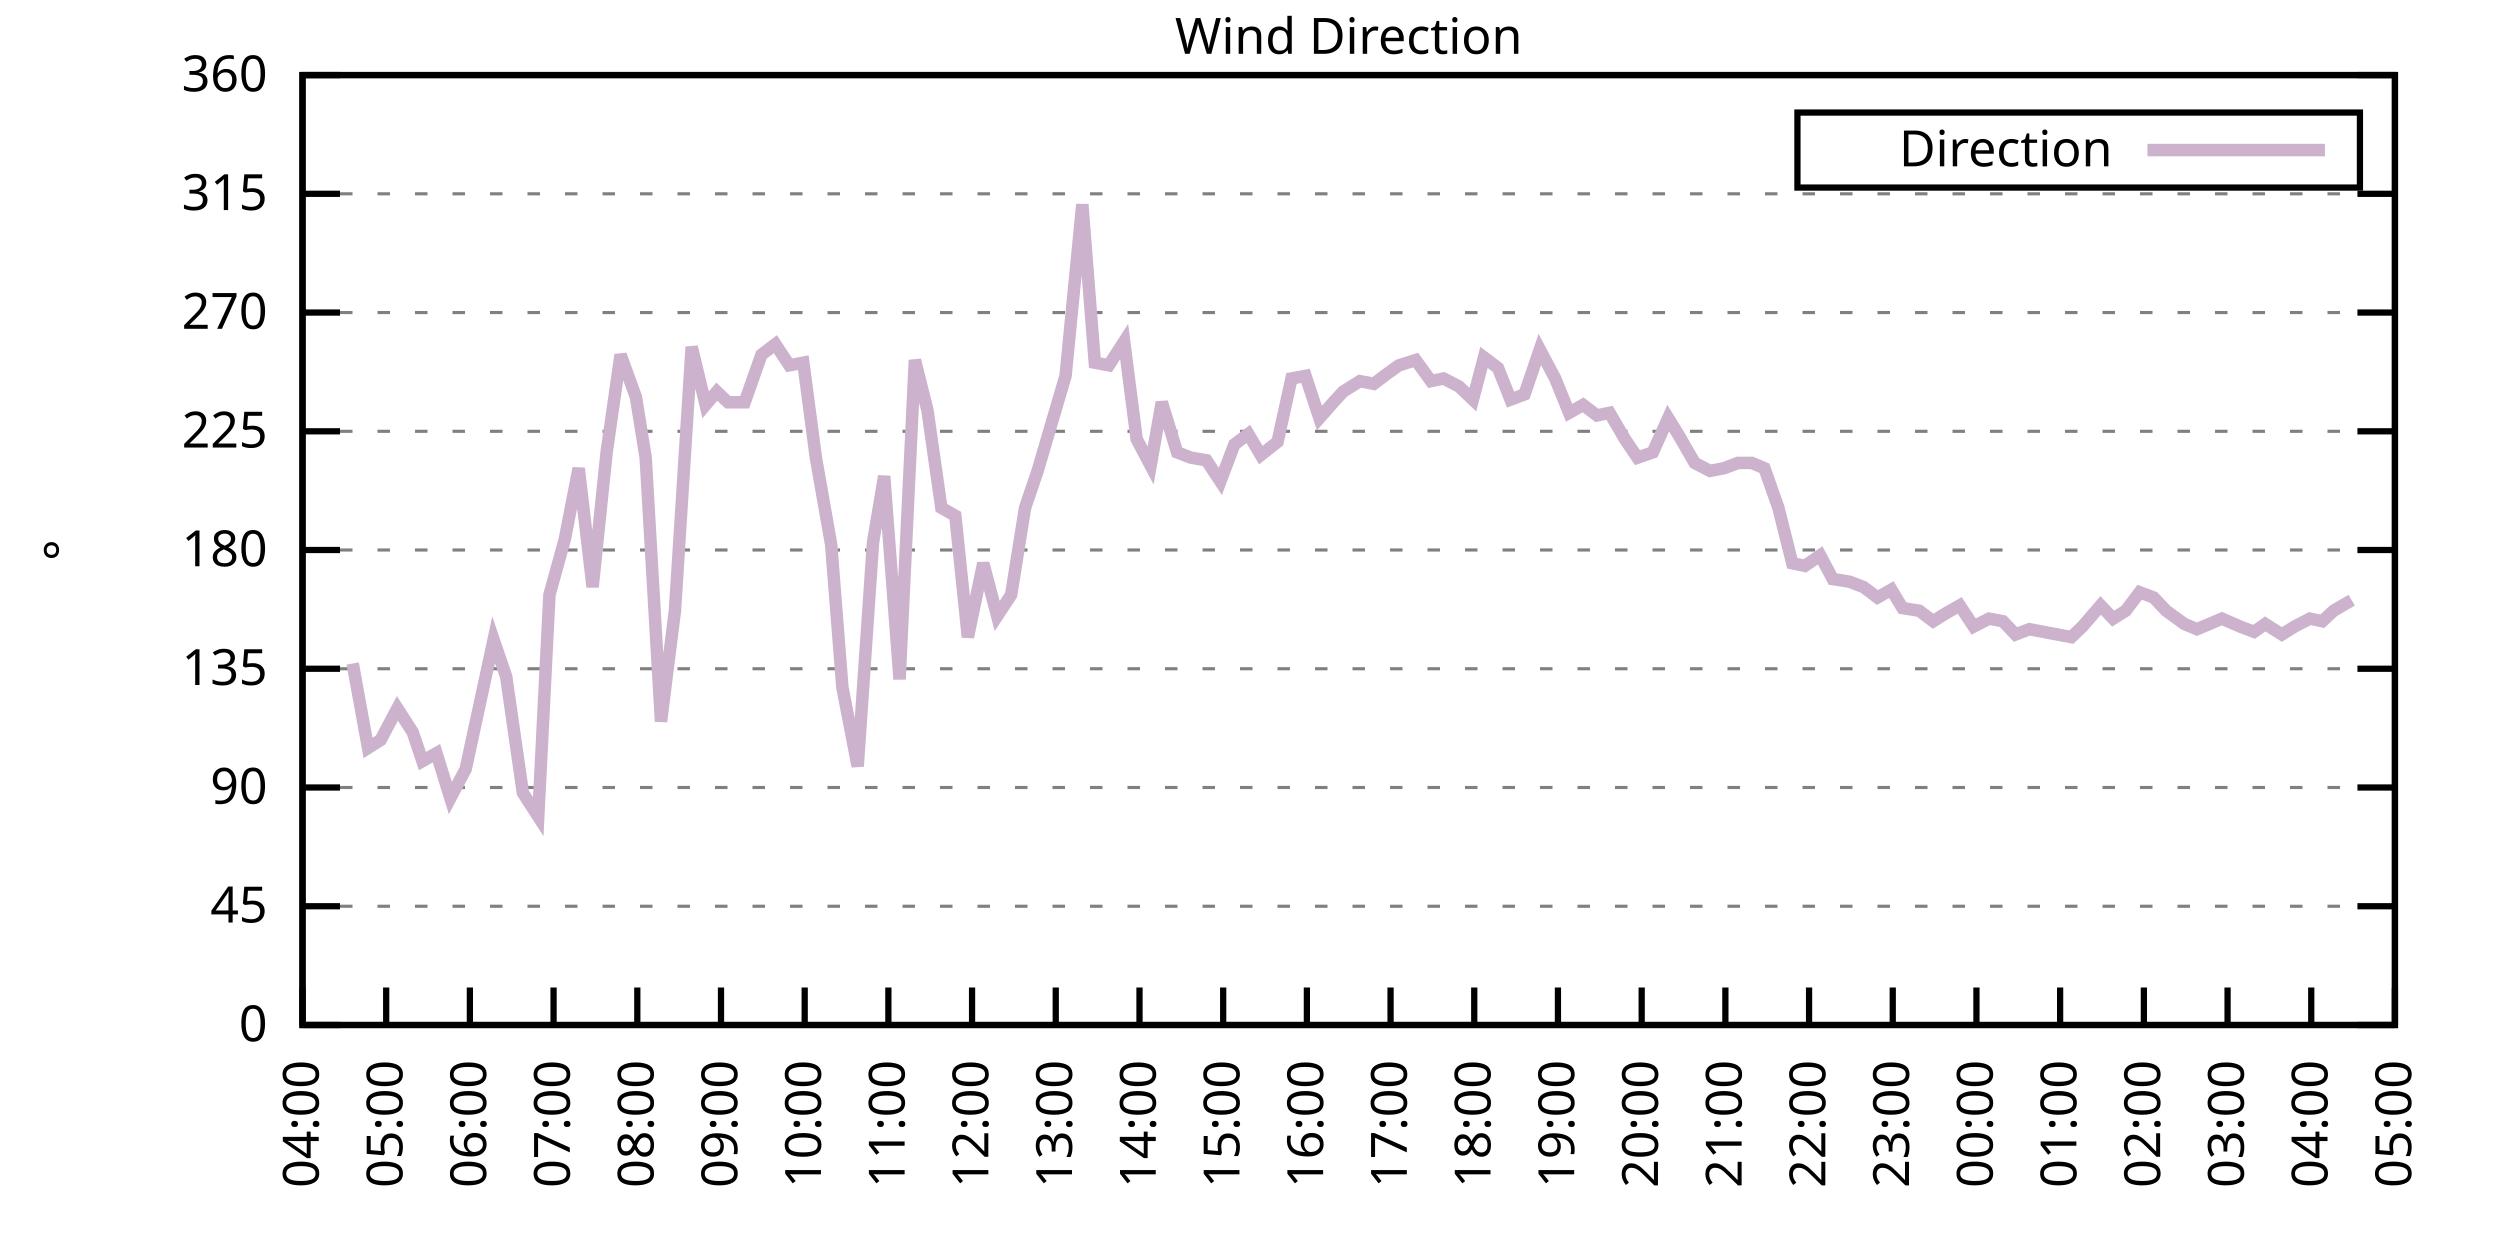
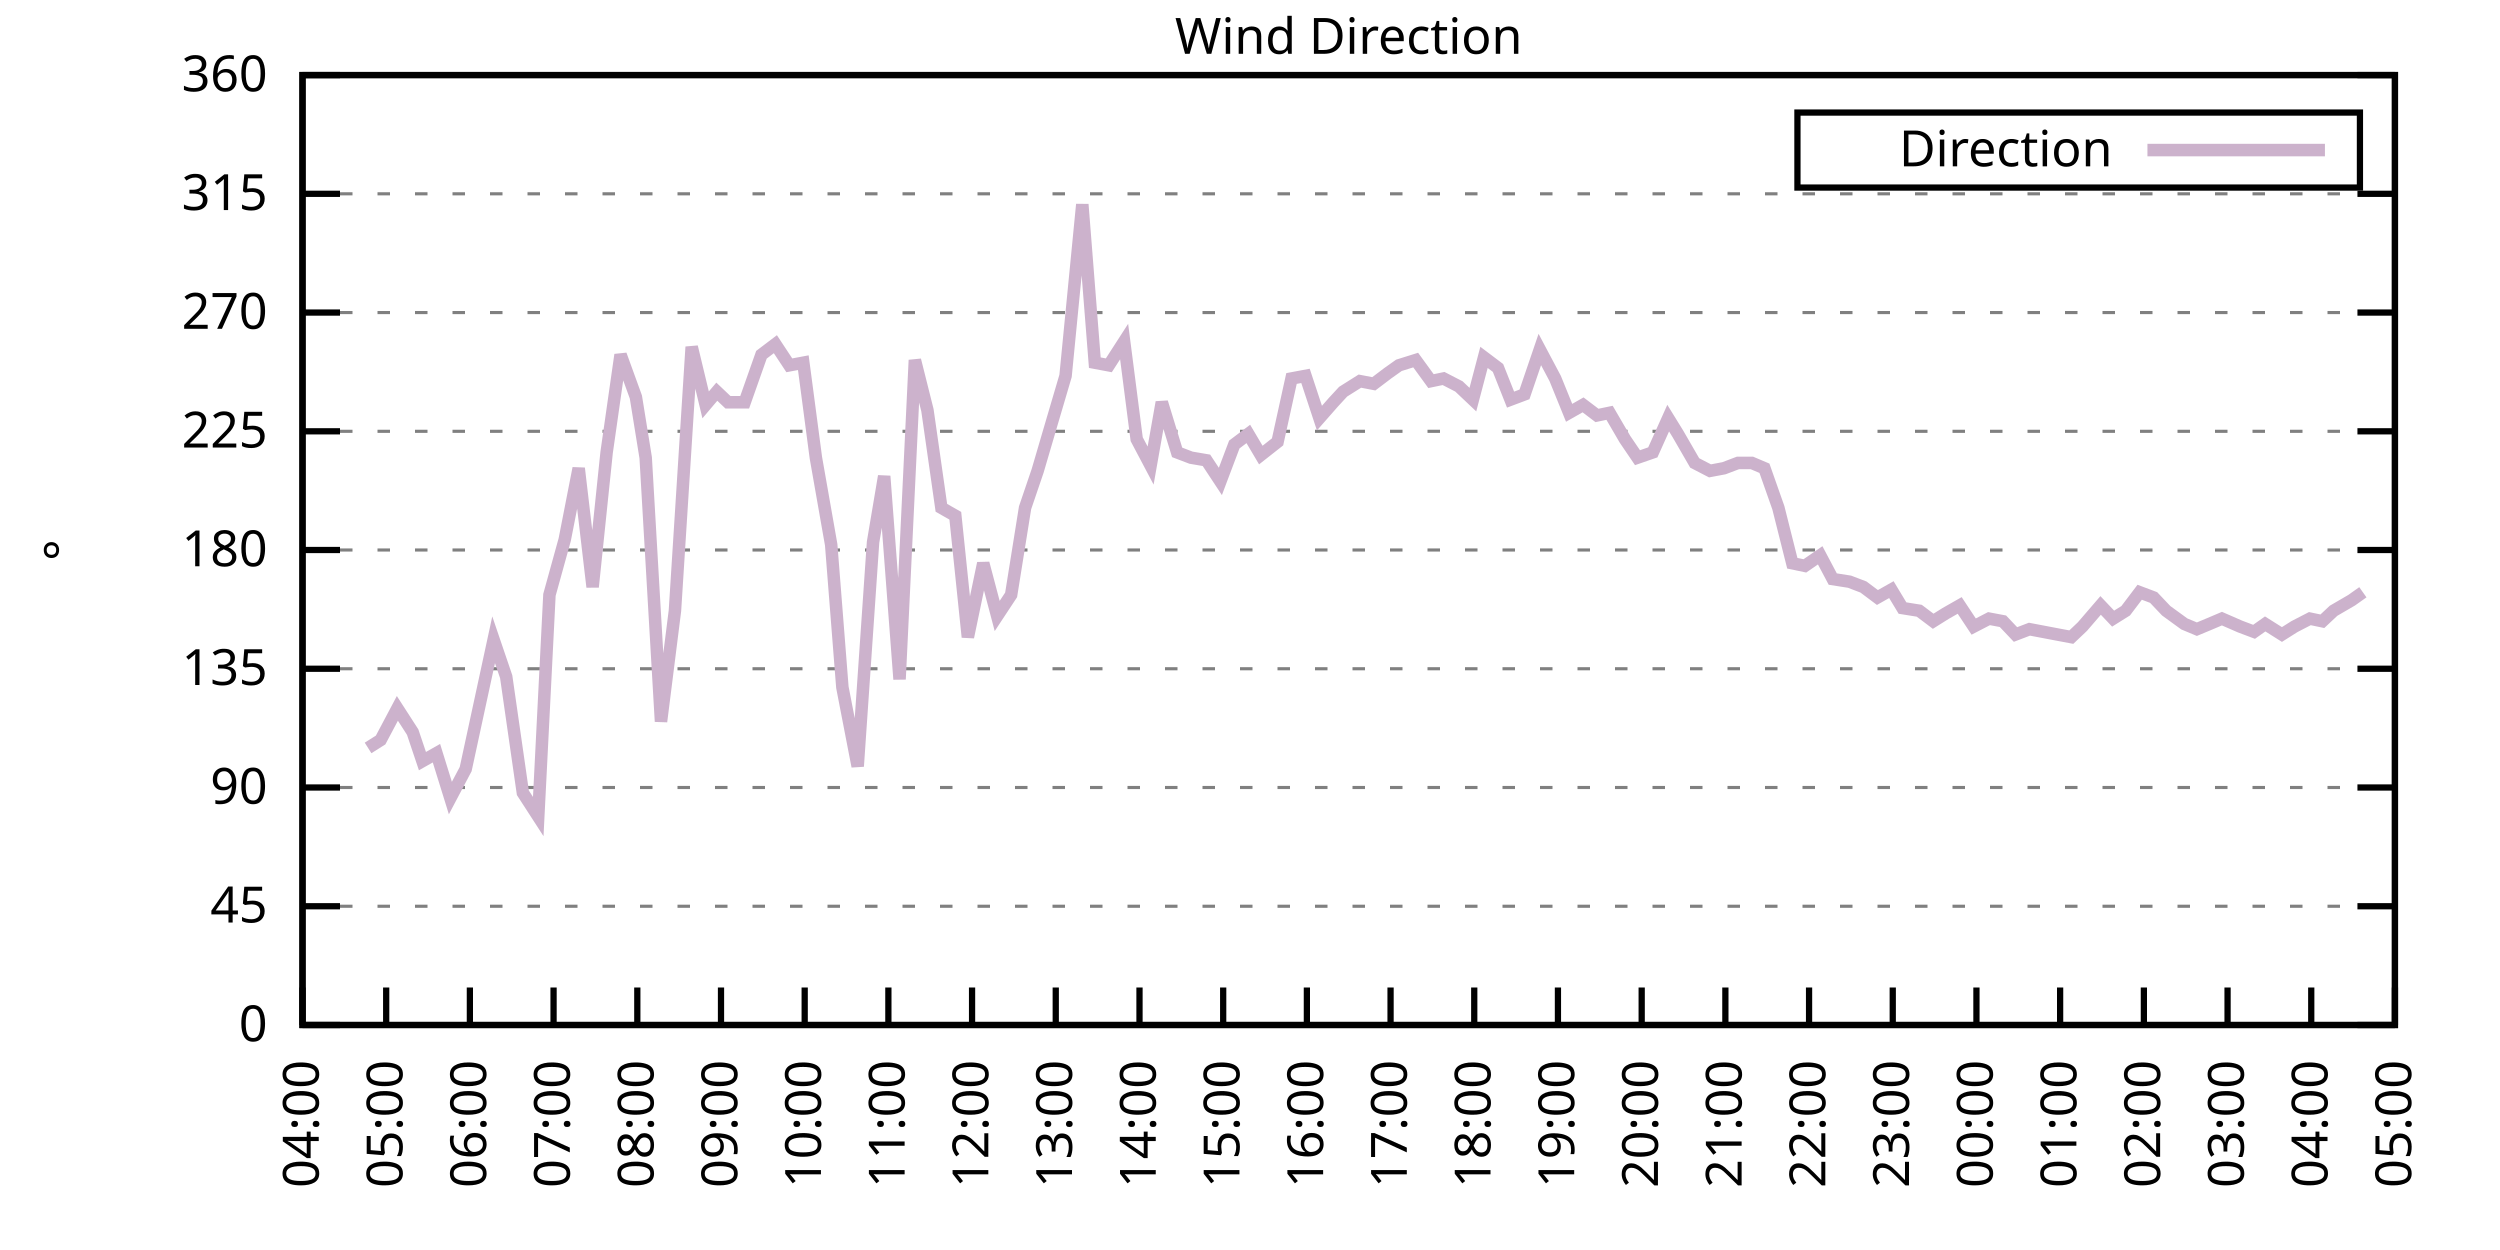
<svg xmlns="http://www.w3.org/2000/svg" xmlns:xlink="http://www.w3.org/1999/xlink" width="400" height="200" viewBox="0 0 400 200">
  <g id="gnuplot_canvas">
    <rect x="0" y="0" width="400" height="200" fill="none" />
    <defs>
      <circle id="gpDot" r="0.5" stroke-width="0.5" stroke="currentColor" />
      <path id="gpPt0" stroke-width="0.333" stroke="currentColor" d="M-1,0 h2 M0,-1 v2" />
      <path id="gpPt1" stroke-width="0.333" stroke="currentColor" d="M-1,-1 L1,1 M1,-1 L-1,1" />
      <path id="gpPt2" stroke-width="0.333" stroke="currentColor" d="M-1,0 L1,0 M0,-1 L0,1 M-1,-1 L1,1 M-1,1 L1,-1" />
      <rect id="gpPt3" stroke-width="0.333" stroke="currentColor" x="-1" y="-1" width="2" height="2" />
      <rect id="gpPt4" stroke-width="0.333" stroke="currentColor" fill="currentColor" x="-1" y="-1" width="2" height="2" />
      <circle id="gpPt5" stroke-width="0.333" stroke="currentColor" cx="0" cy="0" r="1" />
      <use xlink:href="#gpPt5" id="gpPt6" fill="currentColor" stroke="none" />
      <path id="gpPt7" stroke-width="0.333" stroke="currentColor" d="M0,-1.33 L-1.33,0.67 L1.33,0.67 z" />
      <use xlink:href="#gpPt7" id="gpPt8" fill="currentColor" stroke="none" />
      <use xlink:href="#gpPt7" id="gpPt9" stroke="currentColor" transform="rotate(180)" />
      <use xlink:href="#gpPt9" id="gpPt10" fill="currentColor" stroke="none" />
      <use xlink:href="#gpPt3" id="gpPt11" stroke="currentColor" transform="rotate(45)" />
      <use xlink:href="#gpPt11" id="gpPt12" fill="currentColor" stroke="none" />
      <path id="gpPt13" stroke-width="0.333" stroke="currentColor" d="M0,1.330 L1.265,0.411 L0.782,-1.067 L-0.782,-1.076 L-1.265,0.411 z" />
      <use xlink:href="#gpPt13" id="gpPt14" fill="currentColor" stroke="none" />
      <filter id="textbox" filterUnits="objectBoundingBox" x="0" y="0" height="1" width="1">
        <feFlood flood-color="white" flood-opacity="1" result="bgnd" />
        <feComposite in="SourceGraphic" in2="bgnd" operator="atop" />
      </filter>
      <filter id="greybox" filterUnits="objectBoundingBox" x="0" y="0" height="1" width="1">
        <feFlood flood-color="lightgrey" flood-opacity="1" result="grey" />
        <feComposite in="SourceGraphic" in2="grey" operator="atop" />
      </filter>
    </defs>
    <g fill="none" color="white" stroke="currentColor" stroke-width="1.00" stroke-linecap="butt" stroke-linejoin="miter">
</g>
    <g fill="none" color="black" stroke="currentColor" stroke-width="1.00" stroke-linecap="butt" stroke-linejoin="miter">
      <g stroke="none" shape-rendering="crispEdges">
        <polygon fill="rgb(255, 255, 255)" points="48.40,164.00 383.18,164.00 383.18,12.02 48.40,12.02 " />
      </g>
    </g>
    <g fill="none" color="black" stroke="currentColor" stroke-width="1.00" stroke-linecap="butt" stroke-linejoin="miter">
</g>
    <g fill="none" color="black" stroke="black" stroke-width="0.50" stroke-linecap="butt" stroke-linejoin="miter">
</g>
    <g fill="none" color="gray" stroke="currentColor" stroke-width="0.50" stroke-linecap="butt" stroke-linejoin="miter">
      <path stroke="gray" stroke-dasharray="2,4" class="gridline" d="M48.40,164.00 L383.19,164.00  " />
    </g>
    <g fill="none" color="gray" stroke="gray" stroke-width="1.00" stroke-linecap="butt" stroke-linejoin="miter">
</g>
    <g fill="none" color="black" stroke="currentColor" stroke-width="1.00" stroke-linecap="butt" stroke-linejoin="miter">
      <path stroke="black" d="M48.40,164.00 L54.40,164.00 M383.19,164.00 L377.19,164.00  " />
      <g transform="translate(42.80,166.60)" stroke="none" fill="black" font-family="Sans" font-size="8.00" text-anchor="end">
        <text>
          <tspan font-family="Sans"> 0</tspan>
        </text>
      </g>
    </g>
    <g fill="none" color="black" stroke="currentColor" stroke-width="1.00" stroke-linecap="butt" stroke-linejoin="miter">
</g>
    <g fill="none" color="black" stroke="black" stroke-width="0.50" stroke-linecap="butt" stroke-linejoin="miter">
</g>
    <g fill="none" color="gray" stroke="currentColor" stroke-width="0.50" stroke-linecap="butt" stroke-linejoin="miter">
      <path stroke="gray" stroke-dasharray="2,4" class="gridline" d="M48.40,145.00 L383.19,145.00  " />
    </g>
    <g fill="none" color="gray" stroke="gray" stroke-width="1.00" stroke-linecap="butt" stroke-linejoin="miter">
</g>
    <g fill="none" color="black" stroke="currentColor" stroke-width="1.00" stroke-linecap="butt" stroke-linejoin="miter">
      <path stroke="black" d="M48.40,145.00 L54.40,145.00 M383.19,145.00 L377.19,145.00  " />
      <g transform="translate(42.80,147.60)" stroke="none" fill="black" font-family="Sans" font-size="8.00" text-anchor="end">
        <text>
          <tspan font-family="Sans"> 45</tspan>
        </text>
      </g>
    </g>
    <g fill="none" color="black" stroke="currentColor" stroke-width="1.00" stroke-linecap="butt" stroke-linejoin="miter">
</g>
    <g fill="none" color="black" stroke="black" stroke-width="0.50" stroke-linecap="butt" stroke-linejoin="miter">
</g>
    <g fill="none" color="gray" stroke="currentColor" stroke-width="0.50" stroke-linecap="butt" stroke-linejoin="miter">
      <path stroke="gray" stroke-dasharray="2,4" class="gridline" d="M48.40,126.00 L383.19,126.00  " />
    </g>
    <g fill="none" color="gray" stroke="gray" stroke-width="1.00" stroke-linecap="butt" stroke-linejoin="miter">
</g>
    <g fill="none" color="black" stroke="currentColor" stroke-width="1.00" stroke-linecap="butt" stroke-linejoin="miter">
      <path stroke="black" d="M48.40,126.00 L54.40,126.00 M383.19,126.00 L377.19,126.00  " />
      <g transform="translate(42.80,128.60)" stroke="none" fill="black" font-family="Sans" font-size="8.00" text-anchor="end">
        <text>
          <tspan font-family="Sans"> 90</tspan>
        </text>
      </g>
    </g>
    <g fill="none" color="black" stroke="currentColor" stroke-width="1.00" stroke-linecap="butt" stroke-linejoin="miter">
</g>
    <g fill="none" color="black" stroke="black" stroke-width="0.50" stroke-linecap="butt" stroke-linejoin="miter">
</g>
    <g fill="none" color="gray" stroke="currentColor" stroke-width="0.50" stroke-linecap="butt" stroke-linejoin="miter">
      <path stroke="gray" stroke-dasharray="2,4" class="gridline" d="M48.40,107.00 L383.19,107.00  " />
    </g>
    <g fill="none" color="gray" stroke="gray" stroke-width="1.00" stroke-linecap="butt" stroke-linejoin="miter">
</g>
    <g fill="none" color="black" stroke="currentColor" stroke-width="1.00" stroke-linecap="butt" stroke-linejoin="miter">
      <path stroke="black" d="M48.40,107.00 L54.40,107.00 M383.19,107.00 L377.19,107.00  " />
      <g transform="translate(42.80,109.60)" stroke="none" fill="black" font-family="Sans" font-size="8.00" text-anchor="end">
        <text>
          <tspan font-family="Sans"> 135</tspan>
        </text>
      </g>
    </g>
    <g fill="none" color="black" stroke="currentColor" stroke-width="1.00" stroke-linecap="butt" stroke-linejoin="miter">
</g>
    <g fill="none" color="black" stroke="black" stroke-width="0.50" stroke-linecap="butt" stroke-linejoin="miter">
</g>
    <g fill="none" color="gray" stroke="currentColor" stroke-width="0.50" stroke-linecap="butt" stroke-linejoin="miter">
      <path stroke="gray" stroke-dasharray="2,4" class="gridline" d="M48.40,88.00 L383.19,88.00  " />
    </g>
    <g fill="none" color="gray" stroke="gray" stroke-width="1.00" stroke-linecap="butt" stroke-linejoin="miter">
</g>
    <g fill="none" color="black" stroke="currentColor" stroke-width="1.00" stroke-linecap="butt" stroke-linejoin="miter">
      <path stroke="black" d="M48.40,88.00 L54.40,88.00 M383.19,88.00 L377.19,88.00  " />
      <g transform="translate(42.80,90.60)" stroke="none" fill="black" font-family="Sans" font-size="8.00" text-anchor="end">
        <text>
          <tspan font-family="Sans"> 180</tspan>
        </text>
      </g>
    </g>
    <g fill="none" color="black" stroke="currentColor" stroke-width="1.00" stroke-linecap="butt" stroke-linejoin="miter">
</g>
    <g fill="none" color="black" stroke="black" stroke-width="0.50" stroke-linecap="butt" stroke-linejoin="miter">
</g>
    <g fill="none" color="gray" stroke="currentColor" stroke-width="0.50" stroke-linecap="butt" stroke-linejoin="miter">
      <path stroke="gray" stroke-dasharray="2,4" class="gridline" d="M48.40,69.01 L383.19,69.01  " />
    </g>
    <g fill="none" color="gray" stroke="gray" stroke-width="1.00" stroke-linecap="butt" stroke-linejoin="miter">
</g>
    <g fill="none" color="black" stroke="currentColor" stroke-width="1.00" stroke-linecap="butt" stroke-linejoin="miter">
      <path stroke="black" d="M48.40,69.01 L54.40,69.01 M383.19,69.01 L377.19,69.01  " />
      <g transform="translate(42.80,71.61)" stroke="none" fill="black" font-family="Sans" font-size="8.00" text-anchor="end">
        <text>
          <tspan font-family="Sans"> 225</tspan>
        </text>
      </g>
    </g>
    <g fill="none" color="black" stroke="currentColor" stroke-width="1.00" stroke-linecap="butt" stroke-linejoin="miter">
</g>
    <g fill="none" color="black" stroke="black" stroke-width="0.50" stroke-linecap="butt" stroke-linejoin="miter">
</g>
    <g fill="none" color="gray" stroke="currentColor" stroke-width="0.50" stroke-linecap="butt" stroke-linejoin="miter">
      <path stroke="gray" stroke-dasharray="2,4" class="gridline" d="M48.40,50.01 L383.19,50.01  " />
    </g>
    <g fill="none" color="gray" stroke="gray" stroke-width="1.00" stroke-linecap="butt" stroke-linejoin="miter">
</g>
    <g fill="none" color="black" stroke="currentColor" stroke-width="1.00" stroke-linecap="butt" stroke-linejoin="miter">
      <path stroke="black" d="M48.40,50.01 L54.40,50.01 M383.19,50.01 L377.19,50.01  " />
      <g transform="translate(42.80,52.61)" stroke="none" fill="black" font-family="Sans" font-size="8.00" text-anchor="end">
        <text>
          <tspan font-family="Sans"> 270</tspan>
        </text>
      </g>
    </g>
    <g fill="none" color="black" stroke="currentColor" stroke-width="1.00" stroke-linecap="butt" stroke-linejoin="miter">
</g>
    <g fill="none" color="black" stroke="black" stroke-width="0.50" stroke-linecap="butt" stroke-linejoin="miter">
</g>
    <g fill="none" color="gray" stroke="currentColor" stroke-width="0.50" stroke-linecap="butt" stroke-linejoin="miter">
      <path stroke="gray" stroke-dasharray="2,4" class="gridline" d="M48.40,31.01 L383.19,31.01  " />
    </g>
    <g fill="none" color="gray" stroke="gray" stroke-width="1.00" stroke-linecap="butt" stroke-linejoin="miter">
</g>
    <g fill="none" color="black" stroke="currentColor" stroke-width="1.00" stroke-linecap="butt" stroke-linejoin="miter">
      <path stroke="black" d="M48.40,31.01 L54.40,31.01 M383.19,31.01 L377.19,31.01  " />
      <g transform="translate(42.80,33.61)" stroke="none" fill="black" font-family="Sans" font-size="8.00" text-anchor="end">
        <text>
          <tspan font-family="Sans"> 315</tspan>
        </text>
      </g>
    </g>
    <g fill="none" color="black" stroke="currentColor" stroke-width="1.00" stroke-linecap="butt" stroke-linejoin="miter">
</g>
    <g fill="none" color="black" stroke="black" stroke-width="0.50" stroke-linecap="butt" stroke-linejoin="miter">
</g>
    <g fill="none" color="gray" stroke="currentColor" stroke-width="0.50" stroke-linecap="butt" stroke-linejoin="miter">
      <path stroke="gray" stroke-dasharray="2,4" class="gridline" d="M48.40,12.01 L383.19,12.01  " />
    </g>
    <g fill="none" color="gray" stroke="gray" stroke-width="1.00" stroke-linecap="butt" stroke-linejoin="miter">
</g>
    <g fill="none" color="black" stroke="currentColor" stroke-width="1.00" stroke-linecap="butt" stroke-linejoin="miter">
      <path stroke="black" d="M48.40,12.01 L54.40,12.01 M383.19,12.01 L377.19,12.01  " />
      <g transform="translate(42.80,14.61)" stroke="none" fill="black" font-family="Sans" font-size="8.00" text-anchor="end">
        <text>
          <tspan font-family="Sans"> 360</tspan>
        </text>
      </g>
    </g>
    <g fill="none" color="black" stroke="currentColor" stroke-width="1.00" stroke-linecap="butt" stroke-linejoin="miter">
      <path stroke="black" d="M48.40,164.00 L48.40,158.00  " />
      <g transform="translate(51.00,169.60) rotate(270.00)" stroke="none" fill="black" font-family="Sans" font-size="8.00" text-anchor="end">
        <text>
          <tspan font-family="Sans">04:00</tspan>
        </text>
      </g>
    </g>
    <g fill="none" color="black" stroke="currentColor" stroke-width="1.00" stroke-linecap="butt" stroke-linejoin="miter">
      <path stroke="black" d="M61.79,164.00 L61.79,158.00  " />
      <g transform="translate(64.39,169.60) rotate(270.00)" stroke="none" fill="black" font-family="Sans" font-size="8.00" text-anchor="end">
        <text>
          <tspan font-family="Sans">05:00</tspan>
        </text>
      </g>
    </g>
    <g fill="none" color="black" stroke="currentColor" stroke-width="1.00" stroke-linecap="butt" stroke-linejoin="miter">
      <path stroke="black" d="M75.18,164.00 L75.18,158.00  " />
      <g transform="translate(77.78,169.60) rotate(270.00)" stroke="none" fill="black" font-family="Sans" font-size="8.00" text-anchor="end">
        <text>
          <tspan font-family="Sans">06:00</tspan>
        </text>
      </g>
    </g>
    <g fill="none" color="black" stroke="currentColor" stroke-width="1.00" stroke-linecap="butt" stroke-linejoin="miter">
      <path stroke="black" d="M88.57,164.00 L88.57,158.00  " />
      <g transform="translate(91.17,169.60) rotate(270.00)" stroke="none" fill="black" font-family="Sans" font-size="8.00" text-anchor="end">
        <text>
          <tspan font-family="Sans">07:00</tspan>
        </text>
      </g>
    </g>
    <g fill="none" color="black" stroke="currentColor" stroke-width="1.00" stroke-linecap="butt" stroke-linejoin="miter">
      <path stroke="black" d="M101.97,164.00 L101.97,158.00  " />
      <g transform="translate(104.57,169.60) rotate(270.00)" stroke="none" fill="black" font-family="Sans" font-size="8.00" text-anchor="end">
        <text>
          <tspan font-family="Sans">08:00</tspan>
        </text>
      </g>
    </g>
    <g fill="none" color="black" stroke="currentColor" stroke-width="1.00" stroke-linecap="butt" stroke-linejoin="miter">
      <path stroke="black" d="M115.36,164.00 L115.36,158.00  " />
      <g transform="translate(117.96,169.60) rotate(270.00)" stroke="none" fill="black" font-family="Sans" font-size="8.00" text-anchor="end">
        <text>
          <tspan font-family="Sans">09:00</tspan>
        </text>
      </g>
    </g>
    <g fill="none" color="black" stroke="currentColor" stroke-width="1.00" stroke-linecap="butt" stroke-linejoin="miter">
      <path stroke="black" d="M128.75,164.00 L128.75,158.00  " />
      <g transform="translate(131.35,169.60) rotate(270.00)" stroke="none" fill="black" font-family="Sans" font-size="8.00" text-anchor="end">
        <text>
          <tspan font-family="Sans">10:00</tspan>
        </text>
      </g>
    </g>
    <g fill="none" color="black" stroke="currentColor" stroke-width="1.00" stroke-linecap="butt" stroke-linejoin="miter">
      <path stroke="black" d="M142.14,164.00 L142.14,158.00  " />
      <g transform="translate(144.74,169.60) rotate(270.00)" stroke="none" fill="black" font-family="Sans" font-size="8.00" text-anchor="end">
        <text>
          <tspan font-family="Sans">11:00</tspan>
        </text>
      </g>
    </g>
    <g fill="none" color="black" stroke="currentColor" stroke-width="1.00" stroke-linecap="butt" stroke-linejoin="miter">
      <path stroke="black" d="M155.53,164.00 L155.53,158.00  " />
      <g transform="translate(158.13,169.60) rotate(270.00)" stroke="none" fill="black" font-family="Sans" font-size="8.00" text-anchor="end">
        <text>
          <tspan font-family="Sans">12:00</tspan>
        </text>
      </g>
    </g>
    <g fill="none" color="black" stroke="currentColor" stroke-width="1.00" stroke-linecap="butt" stroke-linejoin="miter">
      <path stroke="black" d="M168.92,164.00 L168.92,158.00  " />
      <g transform="translate(171.52,169.60) rotate(270.00)" stroke="none" fill="black" font-family="Sans" font-size="8.00" text-anchor="end">
        <text>
          <tspan font-family="Sans">13:00</tspan>
        </text>
      </g>
    </g>
    <g fill="none" color="black" stroke="currentColor" stroke-width="1.00" stroke-linecap="butt" stroke-linejoin="miter">
      <path stroke="black" d="M182.32,164.00 L182.32,158.00  " />
      <g transform="translate(184.92,169.60) rotate(270.00)" stroke="none" fill="black" font-family="Sans" font-size="8.00" text-anchor="end">
        <text>
          <tspan font-family="Sans">14:00</tspan>
        </text>
      </g>
    </g>
    <g fill="none" color="black" stroke="currentColor" stroke-width="1.00" stroke-linecap="butt" stroke-linejoin="miter">
      <path stroke="black" d="M195.71,164.00 L195.71,158.00  " />
      <g transform="translate(198.31,169.60) rotate(270.00)" stroke="none" fill="black" font-family="Sans" font-size="8.00" text-anchor="end">
        <text>
          <tspan font-family="Sans">15:00</tspan>
        </text>
      </g>
    </g>
    <g fill="none" color="black" stroke="currentColor" stroke-width="1.00" stroke-linecap="butt" stroke-linejoin="miter">
      <path stroke="black" d="M209.10,164.00 L209.10,158.00  " />
      <g transform="translate(211.70,169.60) rotate(270.00)" stroke="none" fill="black" font-family="Sans" font-size="8.00" text-anchor="end">
        <text>
          <tspan font-family="Sans">16:00</tspan>
        </text>
      </g>
    </g>
    <g fill="none" color="black" stroke="currentColor" stroke-width="1.00" stroke-linecap="butt" stroke-linejoin="miter">
      <path stroke="black" d="M222.49,164.00 L222.49,158.00  " />
      <g transform="translate(225.09,169.60) rotate(270.00)" stroke="none" fill="black" font-family="Sans" font-size="8.00" text-anchor="end">
        <text>
          <tspan font-family="Sans">17:00</tspan>
        </text>
      </g>
    </g>
    <g fill="none" color="black" stroke="currentColor" stroke-width="1.00" stroke-linecap="butt" stroke-linejoin="miter">
      <path stroke="black" d="M235.88,164.00 L235.88,158.00  " />
      <g transform="translate(238.48,169.60) rotate(270.00)" stroke="none" fill="black" font-family="Sans" font-size="8.00" text-anchor="end">
        <text>
          <tspan font-family="Sans">18:00</tspan>
        </text>
      </g>
    </g>
    <g fill="none" color="black" stroke="currentColor" stroke-width="1.00" stroke-linecap="butt" stroke-linejoin="miter">
      <path stroke="black" d="M249.27,164.00 L249.27,158.00  " />
      <g transform="translate(251.87,169.60) rotate(270.00)" stroke="none" fill="black" font-family="Sans" font-size="8.00" text-anchor="end">
        <text>
          <tspan font-family="Sans">19:00</tspan>
        </text>
      </g>
    </g>
    <g fill="none" color="black" stroke="currentColor" stroke-width="1.00" stroke-linecap="butt" stroke-linejoin="miter">
      <path stroke="black" d="M262.67,164.00 L262.67,158.00  " />
      <g transform="translate(265.27,169.60) rotate(270.00)" stroke="none" fill="black" font-family="Sans" font-size="8.00" text-anchor="end">
        <text>
          <tspan font-family="Sans">20:00</tspan>
        </text>
      </g>
    </g>
    <g fill="none" color="black" stroke="currentColor" stroke-width="1.00" stroke-linecap="butt" stroke-linejoin="miter">
      <path stroke="black" d="M276.06,164.00 L276.06,158.00  " />
      <g transform="translate(278.66,169.60) rotate(270.00)" stroke="none" fill="black" font-family="Sans" font-size="8.00" text-anchor="end">
        <text>
          <tspan font-family="Sans">21:00</tspan>
        </text>
      </g>
    </g>
    <g fill="none" color="black" stroke="currentColor" stroke-width="1.00" stroke-linecap="butt" stroke-linejoin="miter">
      <path stroke="black" d="M289.45,164.00 L289.45,158.00  " />
      <g transform="translate(292.05,169.60) rotate(270.00)" stroke="none" fill="black" font-family="Sans" font-size="8.00" text-anchor="end">
        <text>
          <tspan font-family="Sans">22:00</tspan>
        </text>
      </g>
    </g>
    <g fill="none" color="black" stroke="currentColor" stroke-width="1.00" stroke-linecap="butt" stroke-linejoin="miter">
      <path stroke="black" d="M302.84,164.00 L302.84,158.00  " />
      <g transform="translate(305.44,169.60) rotate(270.00)" stroke="none" fill="black" font-family="Sans" font-size="8.00" text-anchor="end">
        <text>
          <tspan font-family="Sans">23:00</tspan>
        </text>
      </g>
    </g>
    <g fill="none" color="black" stroke="currentColor" stroke-width="1.00" stroke-linecap="butt" stroke-linejoin="miter">
      <path stroke="black" d="M316.23,164.00 L316.23,158.00  " />
      <g transform="translate(318.83,169.60) rotate(270.00)" stroke="none" fill="black" font-family="Sans" font-size="8.00" text-anchor="end">
        <text>
          <tspan font-family="Sans">00:00</tspan>
        </text>
      </g>
    </g>
    <g fill="none" color="black" stroke="currentColor" stroke-width="1.00" stroke-linecap="butt" stroke-linejoin="miter">
      <path stroke="black" d="M329.62,164.00 L329.62,158.00  " />
      <g transform="translate(332.22,169.60) rotate(270.00)" stroke="none" fill="black" font-family="Sans" font-size="8.00" text-anchor="end">
        <text>
          <tspan font-family="Sans">01:00</tspan>
        </text>
      </g>
    </g>
    <g fill="none" color="black" stroke="currentColor" stroke-width="1.00" stroke-linecap="butt" stroke-linejoin="miter">
      <path stroke="black" d="M343.02,164.00 L343.02,158.00  " />
      <g transform="translate(345.62,169.60) rotate(270.00)" stroke="none" fill="black" font-family="Sans" font-size="8.00" text-anchor="end">
        <text>
          <tspan font-family="Sans">02:00</tspan>
        </text>
      </g>
    </g>
    <g fill="none" color="black" stroke="currentColor" stroke-width="1.00" stroke-linecap="butt" stroke-linejoin="miter">
      <path stroke="black" d="M356.41,164.00 L356.41,158.00  " />
      <g transform="translate(359.01,169.60) rotate(270.00)" stroke="none" fill="black" font-family="Sans" font-size="8.00" text-anchor="end">
        <text>
          <tspan font-family="Sans">03:00</tspan>
        </text>
      </g>
    </g>
    <g fill="none" color="black" stroke="currentColor" stroke-width="1.00" stroke-linecap="butt" stroke-linejoin="miter">
      <path stroke="black" d="M369.80,164.00 L369.80,158.00  " />
      <g transform="translate(372.40,169.60) rotate(270.00)" stroke="none" fill="black" font-family="Sans" font-size="8.00" text-anchor="end">
        <text>
          <tspan font-family="Sans">04:00</tspan>
        </text>
      </g>
    </g>
    <g fill="none" color="black" stroke="currentColor" stroke-width="1.00" stroke-linecap="butt" stroke-linejoin="miter">
      <path stroke="black" d="M383.19,164.00 L383.19,158.00  " />
      <g transform="translate(385.79,169.60) rotate(270.00)" stroke="none" fill="black" font-family="Sans" font-size="8.00" text-anchor="end">
        <text>
          <tspan font-family="Sans">05:00</tspan>
        </text>
      </g>
    </g>
    <g fill="none" color="black" stroke="currentColor" stroke-width="1.00" stroke-linecap="butt" stroke-linejoin="miter">
</g>
    <g fill="none" color="black" stroke="currentColor" stroke-width="1.00" stroke-linecap="butt" stroke-linejoin="miter">
      <path stroke="black" d="M48.40,12.01 L48.40,164.00 L383.19,164.00 L383.19,12.01 L48.40,12.01 Z  " />
    </g>
    <g fill="none" color="black" stroke="currentColor" stroke-width="1.00" stroke-linecap="butt" stroke-linejoin="miter">
</g>
    <g fill="none" color="black" stroke="currentColor" stroke-width="1.00" stroke-linecap="butt" stroke-linejoin="miter">
      <path stroke="black" d="M287.59,30.01 L287.59,18.01 L377.59,18.01 L377.59,30.01 L287.59,30.01 Z  " />
    </g>
    <g id="Wind_direction_plot_1">
      <g fill="none" color="white" stroke="black" stroke-width="2.00" stroke-linecap="butt" stroke-linejoin="miter">
</g>
      <g fill="none" color="black" stroke="currentColor" stroke-width="2.00" stroke-linecap="butt" stroke-linejoin="miter">
        <g transform="translate(337.99,26.61)" stroke="none" fill="black" font-family="Sans" font-size="8.00" text-anchor="end">
          <text>
            <tspan font-family="Sans">Direction</tspan>
          </text>
        </g>
      </g>
      <g fill="none" color="black" stroke="currentColor" stroke-width="2.00" stroke-linecap="butt" stroke-linejoin="miter">
-         <path stroke="rgb(204, 178, 204)" d="M343.59,24.01 L371.99,24.01 M56.43,106.16 L58.89,119.67 L60.90,118.40 L63.58,113.34 L66.03,117.14 L67.59,121.78   L69.83,120.51 L72.06,127.69 L74.51,123.05 L78.98,102.36 L80.99,108.27 L83.66,126.85 L86.12,130.65 L87.91,95.18   L90.36,86.32 L92.59,74.92 L94.82,93.92 L97.06,72.38 L99.29,56.76 L101.74,63.52 L103.31,73.23 L105.76,115.45   L107.99,97.72 L110.67,55.50 L112.90,64.78 L114.69,62.67 L116.47,64.36 L119.15,64.36 L121.83,56.76 L124.06,55.07   L126.29,58.45 L128.53,58.03 L130.54,73.23 L132.99,87.16 L134.78,109.96 L137.23,122.62 L139.69,86.74 L141.47,76.18   L143.93,108.69 L146.38,57.61 L148.39,65.63 L150.62,81.25 L152.85,82.52 L154.86,101.94 L157.32,90.12 L159.55,98.56   L161.78,95.18 L164.01,81.25 L166.02,75.34 L168.25,67.74 L170.49,60.14 L173.17,32.70 L175.17,58.03 L177.41,58.45   L179.86,54.65 L181.87,70.27 L184.10,74.49 L185.89,64.36 L188.34,72.38 L190.57,73.23 L193.03,73.65 L195.26,77.03   L197.49,71.12 L199.73,69.43 L201.73,72.81 L204.41,70.70 L206.64,60.56 L208.88,60.14 L211.11,66.90 L213.34,64.36   L214.90,62.67 L217.58,60.98 L219.81,61.41 L222.04,59.72 L223.83,58.45 L226.51,57.61 L228.96,60.98 L230.97,60.56   L233.43,61.83 L235.66,63.94 L237.44,57.18 L239.68,58.87 L241.69,63.94 L243.92,63.10 L246.37,55.92 L248.83,60.56   L251.06,66.05 L253.29,64.78 L255.52,66.47 L257.53,66.05 L259.99,70.27 L262.00,73.23 L264.45,72.38 L266.91,66.90   L268.47,69.43 L271.15,74.07 L273.60,75.34 L275.83,74.92 L278.07,74.07 L280.30,74.07 L282.31,74.92 L284.54,81.25   L286.77,90.12 L288.78,90.54 L291.23,88.85 L293.24,92.65 L295.92,93.07 L298.15,93.92 L300.39,95.60 L302.62,94.34   L304.40,97.29 L307.08,97.72 L309.31,99.40 L311.32,98.14 L313.55,96.87 L315.79,100.25 L318.24,98.98 L320.47,99.40   L322.48,101.52 L324.71,100.67 L329.18,101.52 L331.41,101.94 L333.19,100.25 L336.10,96.87 L338.10,98.98 L340.11,97.72   L342.35,94.76 L344.58,95.60 L346.59,97.72 L349.49,99.83 L351.50,100.67 L353.51,99.83 L355.51,98.98 L358.42,100.25   L360.65,101.09 L362.43,99.83 L365.11,101.52 L367.12,100.25 L369.58,98.98 L371.58,99.40 L373.37,97.72 L376.27,96.03    " />
+         <path stroke="rgb(204, 178, 204)" d="M343.59,24.01 L371.99,24.01 M58.89,119.67 L60.90,118.40 L63.58,113.34 L66.03,117.14 L67.59,121.78 L69.83,120.51   L72.06,127.69 L74.51,123.05 L78.98,102.36 L80.99,108.27 L83.66,126.85 L86.12,130.65 L87.91,95.18 L90.36,86.32   L92.59,74.92 L94.82,93.92 L97.06,72.38 L99.29,56.76 L101.74,63.52 L103.31,73.23 L105.76,115.45 L107.99,97.72   L110.67,55.50 L112.90,64.78 L114.69,62.67 L116.47,64.36 L119.15,64.36 L121.83,56.76 L124.06,55.07 L126.29,58.45   L128.53,58.03 L130.54,73.23 L132.99,87.16 L134.78,109.96 L137.23,122.62 L139.69,86.74 L141.47,76.18 L143.93,108.69   L146.38,57.61 L148.39,65.63 L150.62,81.25 L152.85,82.52 L154.86,101.94 L157.32,90.12 L159.55,98.56 L161.78,95.18   L164.01,81.25 L166.02,75.34 L168.25,67.74 L170.49,60.14 L173.17,32.70 L175.17,58.03 L177.41,58.45 L179.86,54.65   L181.87,70.27 L184.10,74.49 L185.89,64.36 L188.34,72.38 L190.57,73.23 L193.03,73.65 L195.26,77.03 L197.49,71.12   L199.73,69.43 L201.73,72.81 L204.41,70.70 L206.64,60.56 L208.88,60.14 L211.11,66.90 L213.34,64.36 L214.90,62.67   L217.58,60.98 L219.81,61.41 L222.04,59.72 L223.83,58.45 L226.51,57.61 L228.96,60.98 L230.97,60.56 L233.43,61.83   L235.66,63.94 L237.44,57.18 L239.68,58.87 L241.69,63.94 L243.92,63.10 L246.37,55.92 L248.83,60.56 L251.06,66.05   L253.29,64.78 L255.52,66.47 L257.53,66.05 L259.99,70.27 L262.00,73.23 L264.45,72.38 L266.91,66.90 L268.47,69.43   L271.15,74.07 L273.60,75.34 L275.83,74.92 L278.07,74.07 L280.30,74.07 L282.31,74.92 L284.54,81.25 L286.77,90.12   L288.78,90.54 L291.23,88.85 L293.24,92.65 L295.92,93.07 L298.15,93.92 L300.39,95.60 L302.62,94.34 L304.40,97.29   L307.08,97.72 L309.31,99.40 L311.32,98.14 L313.55,96.87 L315.79,100.25 L318.24,98.98 L320.47,99.40 L322.48,101.52   L324.71,100.67 L329.18,101.52 L331.41,101.94 L333.19,100.25 L336.10,96.87 L338.10,98.98 L340.11,97.72 L342.35,94.76   L344.58,95.60 L346.59,97.72 L349.49,99.83 L351.50,100.67 L353.51,99.83 L355.51,98.98 L358.42,100.25 L360.65,101.09   L362.43,99.83 L365.11,101.52 L367.12,100.25 L369.58,98.98 L371.58,99.40 L373.37,97.72 L376.27,96.03 L378.06,94.76    " />
      </g>
    </g>
    <g fill="none" color="black" stroke="currentColor" stroke-width="2.00" stroke-linecap="butt" stroke-linejoin="miter">
</g>
    <g fill="none" color="black" stroke="black" stroke-width="1.00" stroke-linecap="butt" stroke-linejoin="miter">
</g>
    <g fill="none" color="black" stroke="currentColor" stroke-width="1.00" stroke-linecap="butt" stroke-linejoin="miter">
      <path stroke="black" d="M48.40,12.01 L48.40,164.00 L383.19,164.00 L383.19,12.01 L48.40,12.01 Z  " />
      <g transform="translate(12.80,88.01) rotate(270.00)" stroke="none" fill="black" font-family="Sans" font-size="8.00" text-anchor="middle">
        <text>
          <tspan font-family="Sans">°</tspan>
        </text>
      </g>
    </g>
    <g fill="none" color="black" stroke="currentColor" stroke-width="1.00" stroke-linecap="butt" stroke-linejoin="miter">
</g>
    <g fill="none" color="black" stroke="currentColor" stroke-width="1.00" stroke-linecap="butt" stroke-linejoin="miter">
      <g transform="translate(215.79,8.61)" stroke="none" fill="black" font-family="Sans" font-size="8.00" text-anchor="middle">
        <text>
          <tspan font-family="Sans">Wind Direction</tspan>
        </text>
      </g>
    </g>
    <g fill="none" color="black" stroke="currentColor" stroke-width="1.00" stroke-linecap="butt" stroke-linejoin="miter">
</g>
  </g>
</svg>
